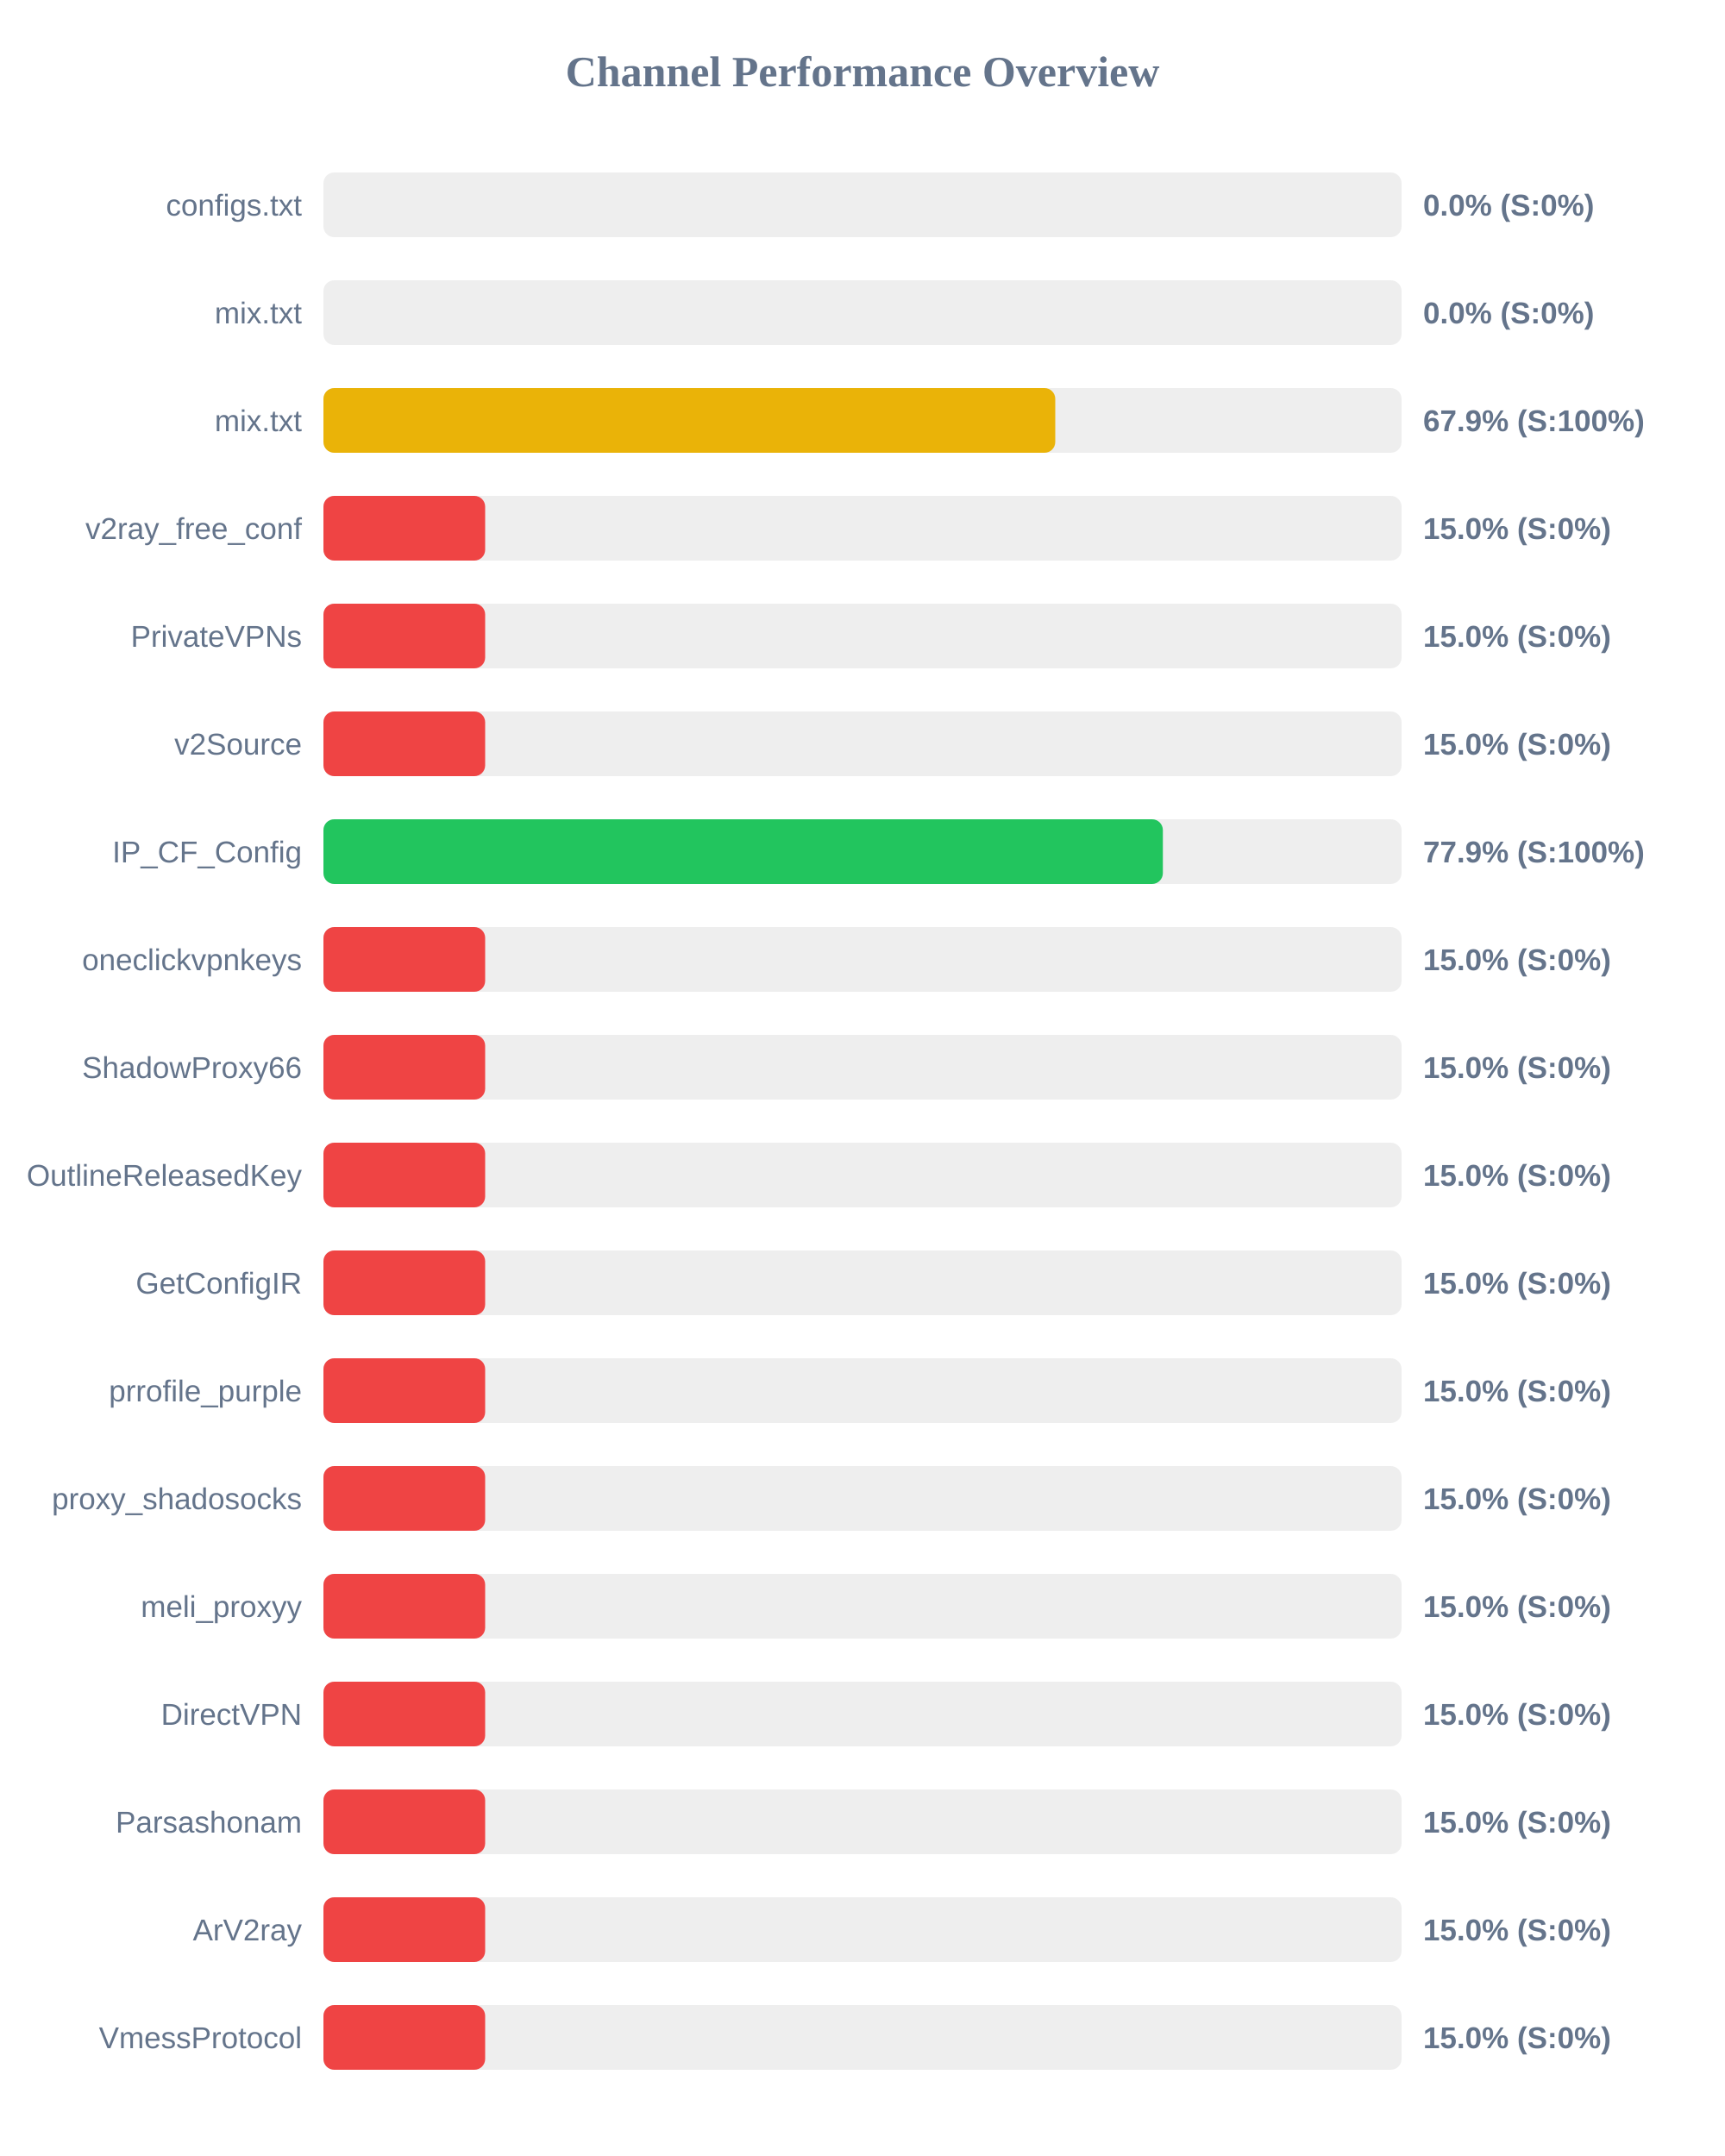
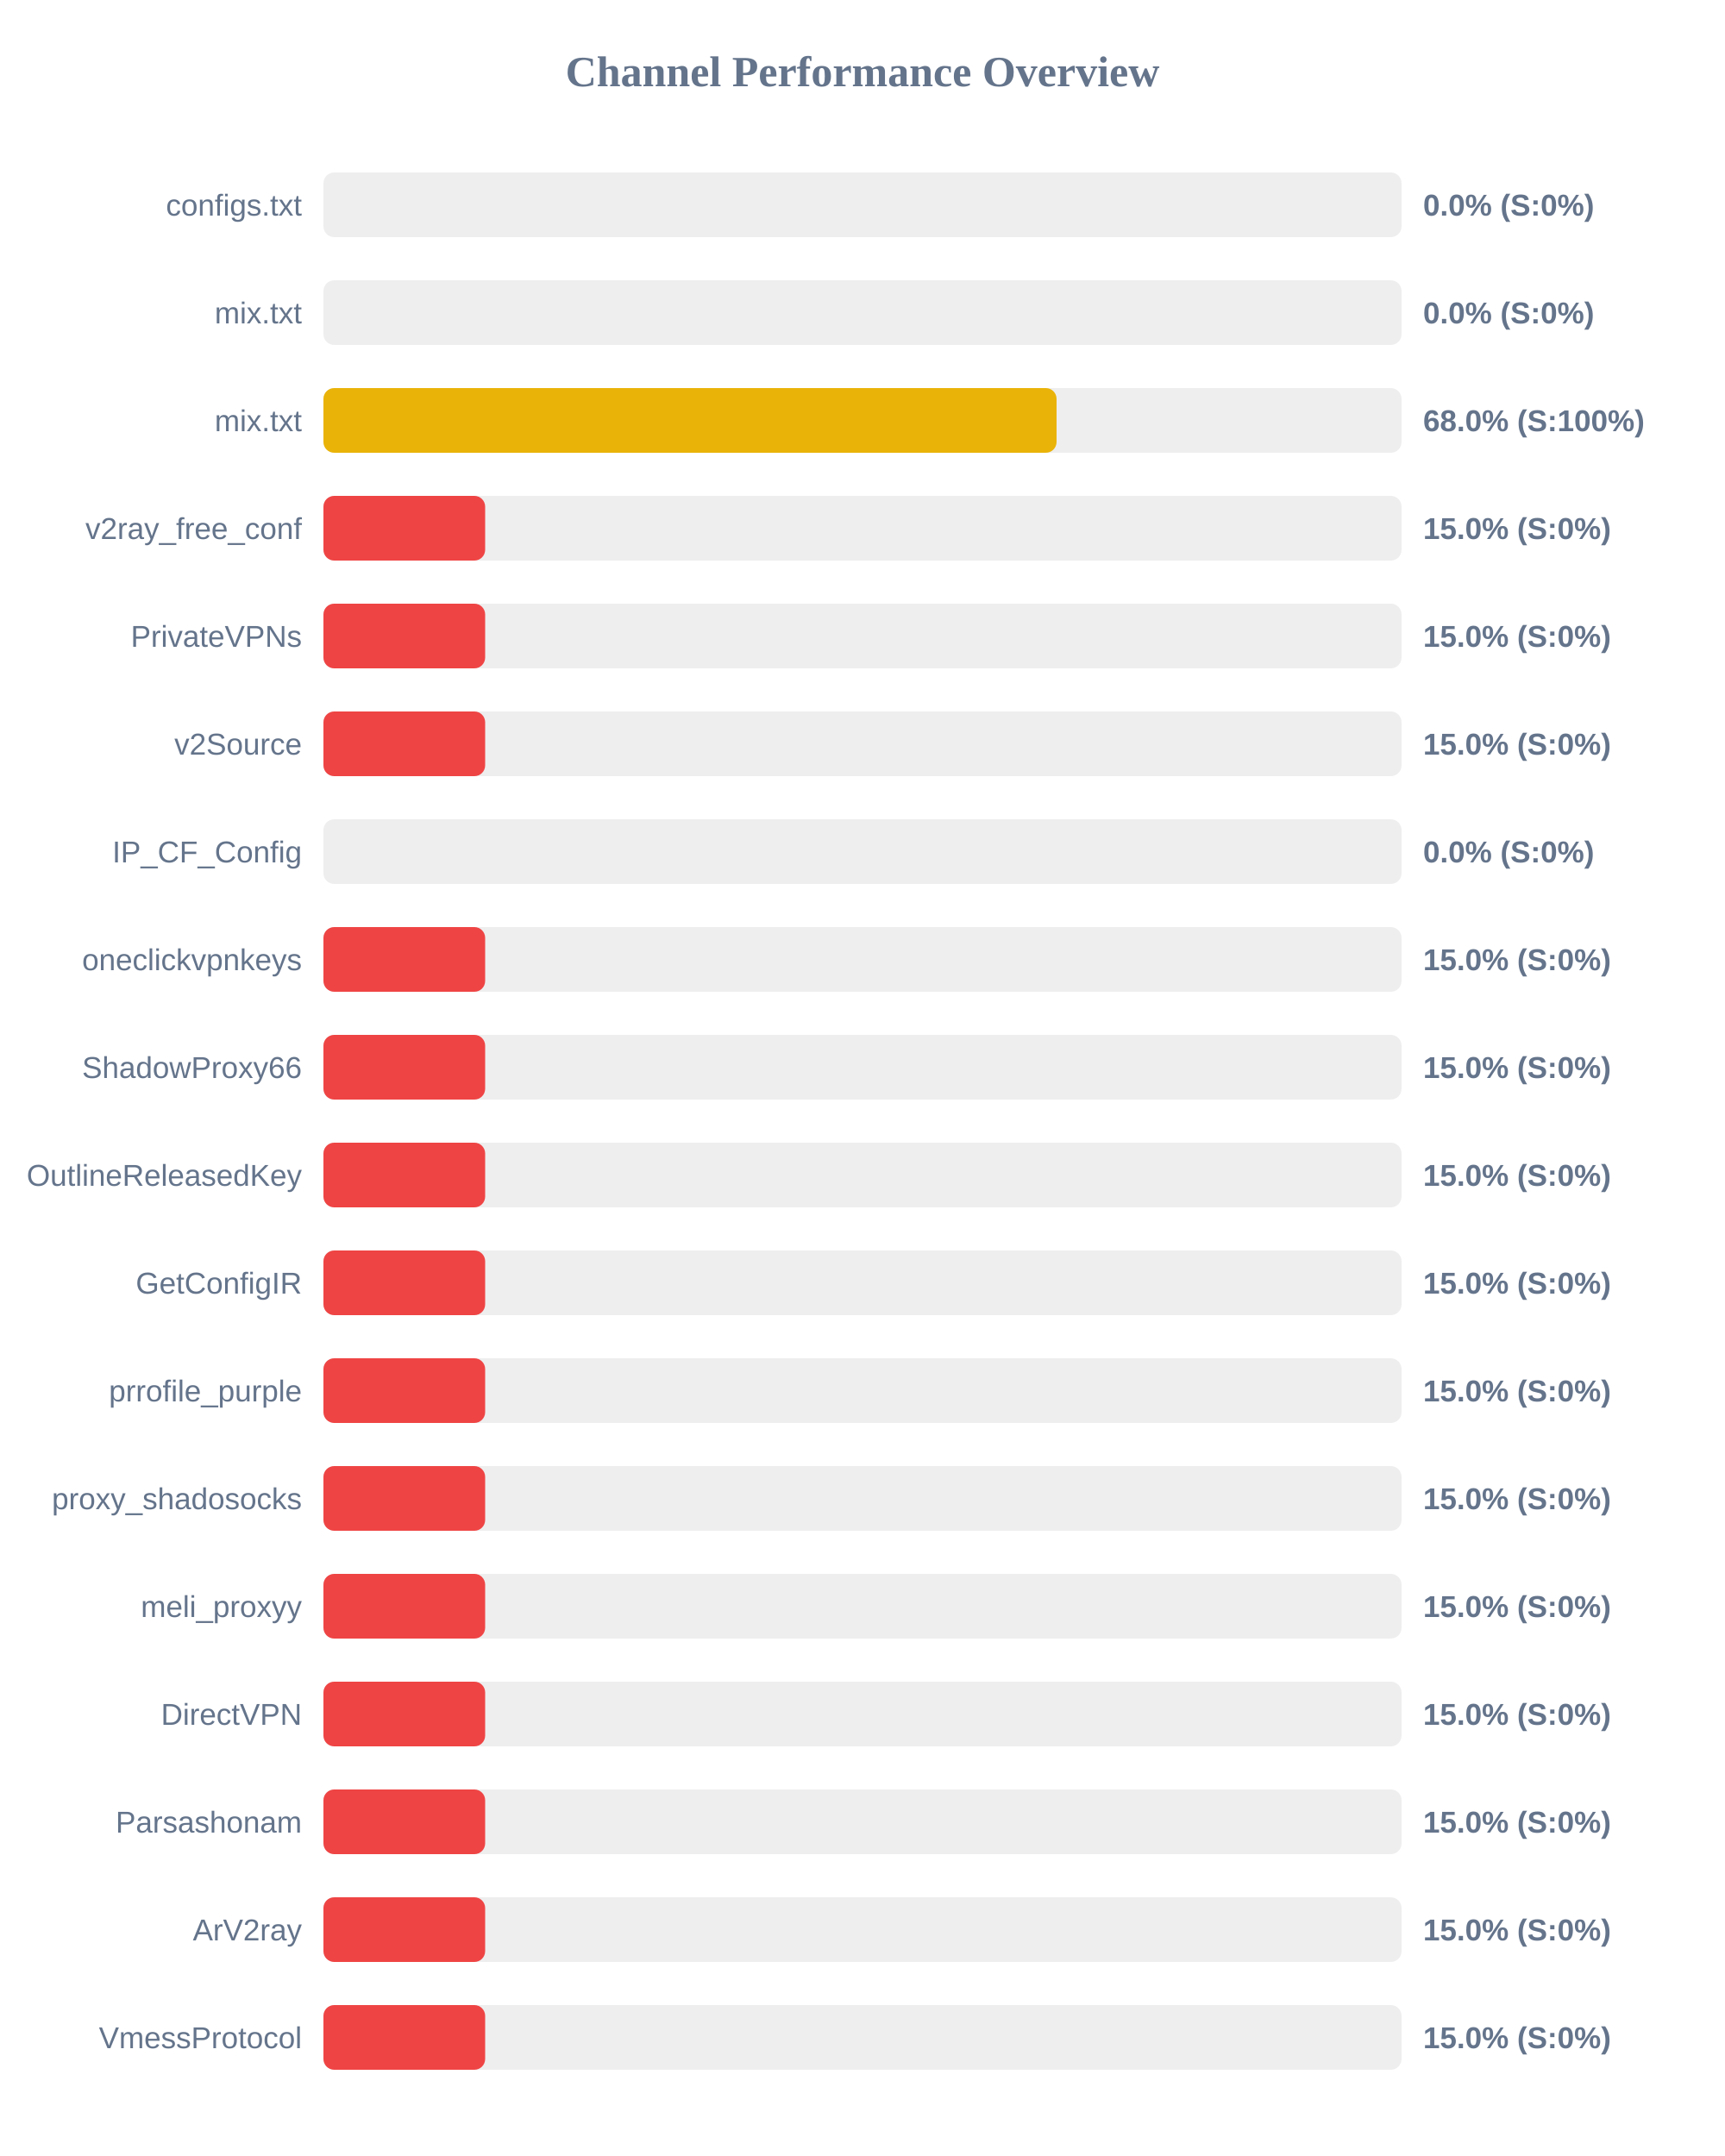
<svg xmlns="http://www.w3.org/2000/svg" width="800" height="1000" version="1.1">
  <style>
        .row { font: 14px Arial; fill: #64748b; }
        .score { font: bold 14px Arial; fill: #64748b; }
    </style>
  <text x="400" y="40" text-anchor="middle" font-size="20px" font-weight="bold" fill="#64748b">Channel Performance Overview</text>
  <rect x="150" y="80" width="500" height="30" fill="#eee" rx="5" />
  <rect x="150" y="80" width="0.0" height="30" fill="#ef4444" rx="5" />
  <text x="140" y="100" text-anchor="end" class="row">configs.txt</text>
  <text x="660" y="100" text-anchor="start" class="score">0.0% (S:0%)</text>
  <rect x="150" y="130" width="500" height="30" fill="#eee" rx="5" />
  <rect x="150" y="130" width="0.0" height="30" fill="#ef4444" rx="5" />
  <text x="140" y="150" text-anchor="end" class="row">mix.txt</text>
  <text x="660" y="150" text-anchor="start" class="score">0.0% (S:0%)</text>
  <rect x="150" y="180" width="500" height="30" fill="#eee" rx="5" />
-   <rect x="150" y="180" width="339.4" height="30" fill="#eab308" rx="5" />
+   <rect x="150" y="180" width="340.0" height="30" fill="#eab308" rx="5" />
  <text x="140" y="200" text-anchor="end" class="row">mix.txt</text>
-   <text x="660" y="200" text-anchor="start" class="score">67.9% (S:100%)</text>
+   <text x="660" y="200" text-anchor="start" class="score">68.0% (S:100%)</text>
  <rect x="150" y="230" width="500" height="30" fill="#eee" rx="5" />
  <rect x="150" y="230" width="75.0" height="30" fill="#ef4444" rx="5" />
  <text x="140" y="250" text-anchor="end" class="row">v2ray_free_conf</text>
  <text x="660" y="250" text-anchor="start" class="score">15.0% (S:0%)</text>
  <rect x="150" y="280" width="500" height="30" fill="#eee" rx="5" />
  <rect x="150" y="280" width="75.0" height="30" fill="#ef4444" rx="5" />
  <text x="140" y="300" text-anchor="end" class="row">PrivateVPNs</text>
  <text x="660" y="300" text-anchor="start" class="score">15.0% (S:0%)</text>
  <rect x="150" y="330" width="500" height="30" fill="#eee" rx="5" />
  <rect x="150" y="330" width="75.0" height="30" fill="#ef4444" rx="5" />
  <text x="140" y="350" text-anchor="end" class="row">v2Source</text>
  <text x="660" y="350" text-anchor="start" class="score">15.0% (S:0%)</text>
  <rect x="150" y="380" width="500" height="30" fill="#eee" rx="5" />
-   <rect x="150" y="380" width="389.3" height="30" fill="#22c55e" rx="5" />
+   <rect x="150" y="380" width="0.0" height="30" fill="#ef4444" rx="5" />
  <text x="140" y="400" text-anchor="end" class="row">IP_CF_Config</text>
-   <text x="660" y="400" text-anchor="start" class="score">77.9% (S:100%)</text>
+   <text x="660" y="400" text-anchor="start" class="score">0.0% (S:0%)</text>
  <rect x="150" y="430" width="500" height="30" fill="#eee" rx="5" />
  <rect x="150" y="430" width="75.0" height="30" fill="#ef4444" rx="5" />
  <text x="140" y="450" text-anchor="end" class="row">oneclickvpnkeys</text>
  <text x="660" y="450" text-anchor="start" class="score">15.0% (S:0%)</text>
  <rect x="150" y="480" width="500" height="30" fill="#eee" rx="5" />
  <rect x="150" y="480" width="75.0" height="30" fill="#ef4444" rx="5" />
  <text x="140" y="500" text-anchor="end" class="row">ShadowProxy66</text>
  <text x="660" y="500" text-anchor="start" class="score">15.0% (S:0%)</text>
  <rect x="150" y="530" width="500" height="30" fill="#eee" rx="5" />
  <rect x="150" y="530" width="75.0" height="30" fill="#ef4444" rx="5" />
  <text x="140" y="550" text-anchor="end" class="row">OutlineReleasedKey</text>
  <text x="660" y="550" text-anchor="start" class="score">15.0% (S:0%)</text>
  <rect x="150" y="580" width="500" height="30" fill="#eee" rx="5" />
  <rect x="150" y="580" width="75.0" height="30" fill="#ef4444" rx="5" />
  <text x="140" y="600" text-anchor="end" class="row">GetConfigIR</text>
  <text x="660" y="600" text-anchor="start" class="score">15.0% (S:0%)</text>
  <rect x="150" y="630" width="500" height="30" fill="#eee" rx="5" />
  <rect x="150" y="630" width="75.0" height="30" fill="#ef4444" rx="5" />
  <text x="140" y="650" text-anchor="end" class="row">prrofile_purple</text>
  <text x="660" y="650" text-anchor="start" class="score">15.0% (S:0%)</text>
  <rect x="150" y="680" width="500" height="30" fill="#eee" rx="5" />
  <rect x="150" y="680" width="75.0" height="30" fill="#ef4444" rx="5" />
  <text x="140" y="700" text-anchor="end" class="row">proxy_shadosocks</text>
  <text x="660" y="700" text-anchor="start" class="score">15.0% (S:0%)</text>
  <rect x="150" y="730" width="500" height="30" fill="#eee" rx="5" />
  <rect x="150" y="730" width="75.0" height="30" fill="#ef4444" rx="5" />
  <text x="140" y="750" text-anchor="end" class="row">meli_proxyy</text>
  <text x="660" y="750" text-anchor="start" class="score">15.0% (S:0%)</text>
  <rect x="150" y="780" width="500" height="30" fill="#eee" rx="5" />
  <rect x="150" y="780" width="75.0" height="30" fill="#ef4444" rx="5" />
  <text x="140" y="800" text-anchor="end" class="row">DirectVPN</text>
  <text x="660" y="800" text-anchor="start" class="score">15.0% (S:0%)</text>
  <rect x="150" y="830" width="500" height="30" fill="#eee" rx="5" />
  <rect x="150" y="830" width="75.0" height="30" fill="#ef4444" rx="5" />
  <text x="140" y="850" text-anchor="end" class="row">Parsashonam</text>
  <text x="660" y="850" text-anchor="start" class="score">15.0% (S:0%)</text>
  <rect x="150" y="880" width="500" height="30" fill="#eee" rx="5" />
  <rect x="150" y="880" width="75.0" height="30" fill="#ef4444" rx="5" />
  <text x="140" y="900" text-anchor="end" class="row">ArV2ray</text>
  <text x="660" y="900" text-anchor="start" class="score">15.0% (S:0%)</text>
  <rect x="150" y="930" width="500" height="30" fill="#eee" rx="5" />
  <rect x="150" y="930" width="75.0" height="30" fill="#ef4444" rx="5" />
  <text x="140" y="950" text-anchor="end" class="row">VmessProtocol</text>
  <text x="660" y="950" text-anchor="start" class="score">15.0% (S:0%)</text>
</svg>
